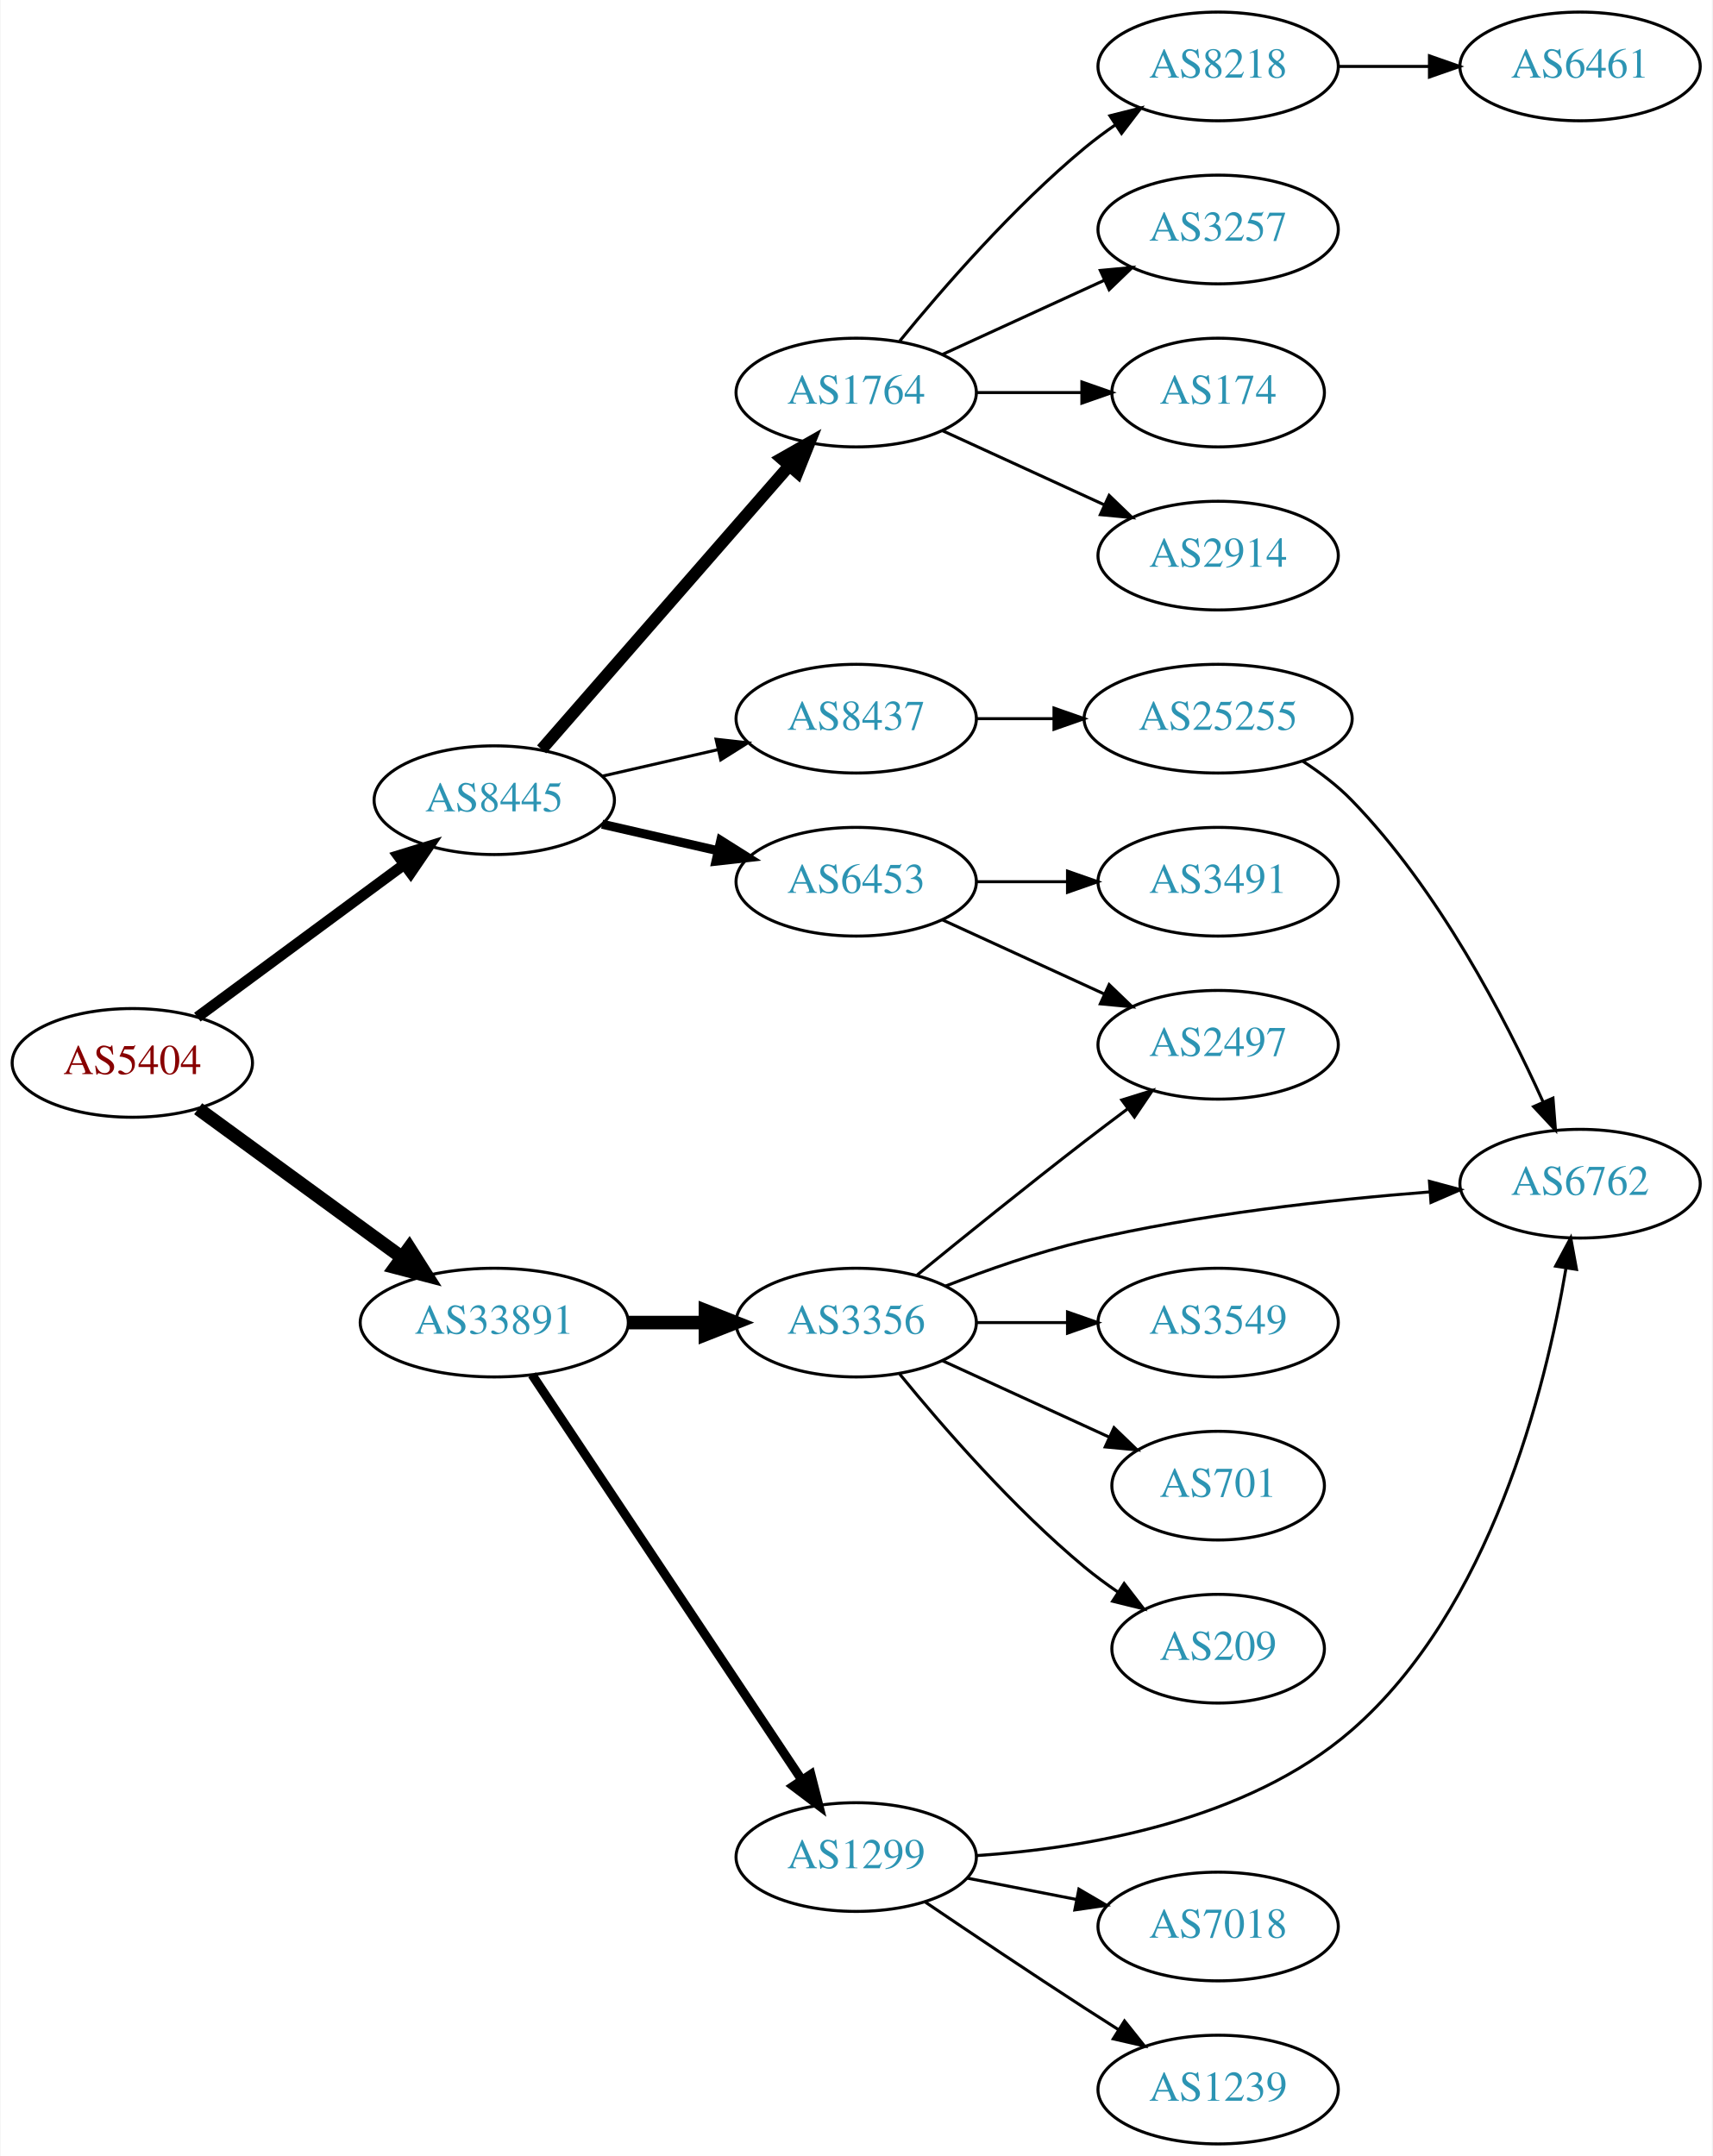
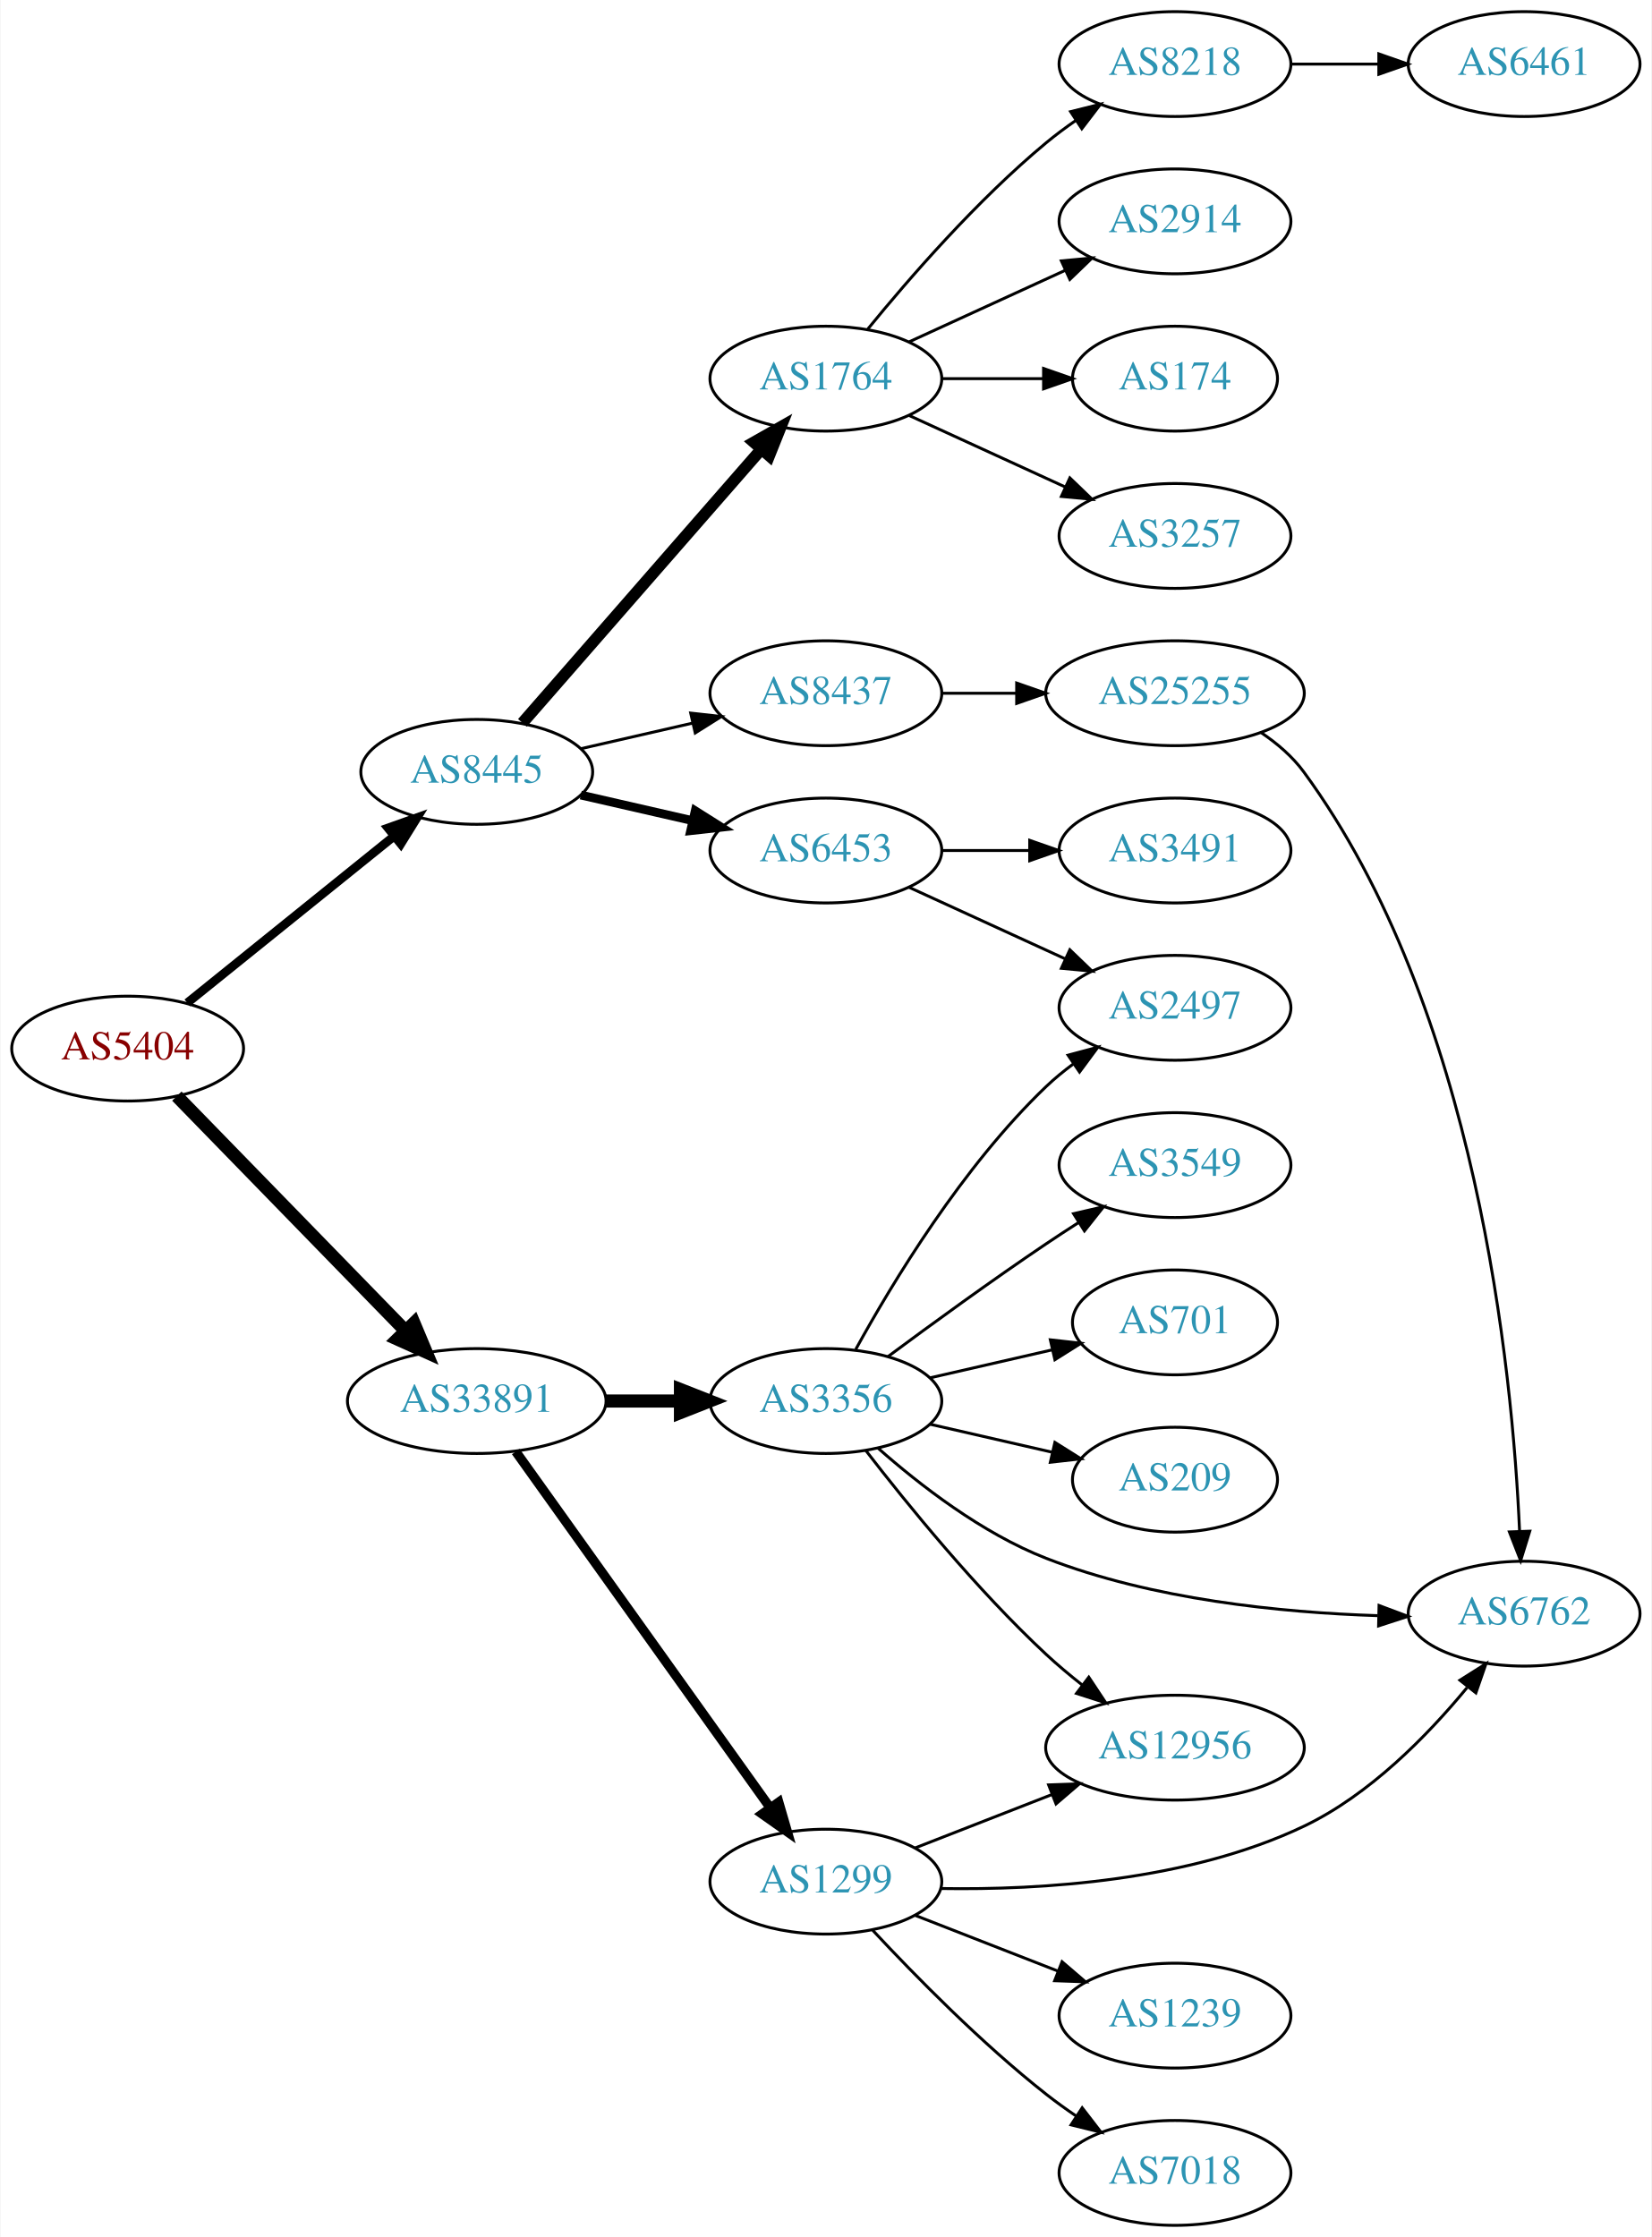
- <svg xmlns="http://www.w3.org/2000/svg" xmlns:xlink="http://www.w3.org/1999/xlink" width="567pt" height="714pt" viewBox="0.00 0.00 566.66 714.00">
-   <g id="graph0" class="graph" transform="scale(1 1) rotate(0) translate(4 710)">
-     <polygon fill="white" stroke="none" points="-4,4 -4,-710 562.663,-710 562.663,4 -4,4" />
+ <svg xmlns="http://www.w3.org/2000/svg" xmlns:xlink="http://www.w3.org/1999/xlink" width="567pt" height="768pt" viewBox="0.00 0.00 566.66 768.00">
+   <g id="graph0" class="graph" transform="scale(1 1) rotate(0) translate(4 764)">
+     <polygon fill="white" stroke="none" points="-4,4 -4,-764 562.663,-764 562.663,4 -4,4" />
    <g id="node1" class="node">
      <g id="a_node1">
        <a xlink:href="/asn/5404" xlink:title="AS5404 ~ ASN conova communications GmbH [AT]">
-           <ellipse fill="#ffffff" stroke="black" cx="39.647" cy="-358" rx="39.794" ry="18" />
-           <text text-anchor="middle" x="39.647" y="-354.3" font-family="Times,serif" font-size="14.00" fill="#880000">AS5404</text>
+           <ellipse fill="#ffffff" stroke="black" cx="39.647" cy="-404" rx="39.794" ry="18" />
+           <text text-anchor="middle" x="39.647" y="-400.3" font-family="Times,serif" font-size="14.00" fill="#880000">AS5404</text>
        </a>
      </g>
    </g>
    <g id="node2" class="node">
      <g id="a_node2">
        <a xlink:href="/asn/8445" xlink:title="AS8445 ~ SALZBURG-AG-AS [AT]">
-           <ellipse fill="#ffffff" stroke="black" cx="159.489" cy="-445" rx="39.794" ry="18" />
-           <text text-anchor="middle" x="159.489" y="-441.3" font-family="Times,serif" font-size="14.00" fill="#2c94b3">AS8445</text>
+           <ellipse fill="#ffffff" stroke="black" cx="159.489" cy="-499" rx="39.794" ry="18" />
+           <text text-anchor="middle" x="159.489" y="-495.3" font-family="Times,serif" font-size="14.00" fill="#2c94b3">AS8445</text>
        </a>
      </g>
    </g>
    <g id="edge1" class="edge">
-       <path fill="none" stroke="black" stroke-width="3.6" d="M61.173,-373.154C80.067,-387.103 108.291,-407.94 129.485,-423.587" />
-       <polygon fill="black" stroke="black" stroke-width="3.6" points="127.678,-426.604 137.802,-429.728 131.836,-420.972 127.678,-426.604" />
+       <path fill="none" stroke="black" stroke-width="3" d="M60.106,-419.687C79.467,-435.295 109.348,-459.385 131.101,-476.921" />
+       <polygon fill="black" stroke="black" stroke-width="3" points="129.019,-479.738 139.001,-483.289 133.412,-474.288 129.019,-479.738" />
    </g>
    <g id="node3" class="node">
      <g id="a_node3">
        <a xlink:href="/asn/33891" xlink:title="AS33891 ~ CORE-BACKBONE GMBH GLOBAL NETWORK [DE]">
-           <ellipse fill="#ffffff" stroke="black" cx="159.489" cy="-272" rx="44.393" ry="18" />
-           <text text-anchor="middle" x="159.489" y="-268.3" font-family="Times,serif" font-size="14.00" fill="#2c94b3">AS33891</text>
+           <ellipse fill="#ffffff" stroke="black" cx="159.489" cy="-283" rx="44.393" ry="18" />
+           <text text-anchor="middle" x="159.489" y="-279.3" font-family="Times,serif" font-size="14.00" fill="#2c94b3">AS33891</text>
        </a>
      </g>
    </g>
    <g id="edge2" class="edge">
-       <path fill="none" stroke="black" stroke-width="4.5" d="M61.443,-342.823C80.143,-329.176 107.821,-308.977 128.838,-293.639" />
-       <polygon fill="black" stroke="black" stroke-width="4.5" points="131.348,-296.682 137.105,-287.606 126.706,-290.32 131.348,-296.682" />
+       <path fill="none" stroke="black" stroke-width="4.5" d="M56.539,-387.681C76.721,-366.959 111.71,-331.033 134.982,-307.137" />
+       <polygon fill="black" stroke="black" stroke-width="4.5" points="137.936,-309.748 142.092,-299.836 132.294,-304.253 137.936,-309.748" />
    </g>
    <g id="node4" class="node">
      <g id="a_node4">
-         <a xlink:href="/asn/6453" xlink:title="AS6453 ~ TATA COMMUNICATIONS (AMERICA) INC [US]">
-           <ellipse fill="#ffffff" stroke="black" cx="279.332" cy="-418" rx="39.794" ry="18" />
-           <text text-anchor="middle" x="279.332" y="-414.3" font-family="Times,serif" font-size="14.00" fill="#2c94b3">AS6453</text>
+         <a xlink:href="/asn/1764" xlink:title="AS1764 ~ NEXTLAYER-AS [AT]">
+           <ellipse fill="#ffffff" stroke="black" cx="279.332" cy="-634" rx="39.794" ry="18" />
+           <text text-anchor="middle" x="279.332" y="-630.3" font-family="Times,serif" font-size="14.00" fill="#2c94b3">AS1764</text>
        </a>
      </g>
    </g>
    <g id="edge3" class="edge">
-       <path fill="none" stroke="black" stroke-width="3" d="M195.208,-437.045C207.208,-434.296 220.829,-431.175 233.522,-428.267" />
-       <polygon fill="black" stroke="black" stroke-width="3" points="234.488,-431.636 243.453,-425.991 232.924,-424.813 234.488,-431.636" />
+       <path fill="none" stroke="black" stroke-width="4" d="M175.176,-515.825C195.752,-539.397 233.29,-582.4 256.963,-609.52" />
+       <polygon fill="black" stroke="black" stroke-width="4" points="254.617,-612.155 263.83,-617.387 259.891,-607.552 254.617,-612.155" />
    </g>
    <g id="node5" class="node">
      <g id="a_node5">
-         <a xlink:href="/asn/1764" xlink:title="AS1764 ~ NEXTLAYER-AS [AT]">
-           <ellipse fill="#ffffff" stroke="black" cx="279.332" cy="-580" rx="39.794" ry="18" />
-           <text text-anchor="middle" x="279.332" y="-576.3" font-family="Times,serif" font-size="14.00" fill="#2c94b3">AS1764</text>
+         <a xlink:href="/asn/6453" xlink:title="AS6453 ~ TATA COMMUNICATIONS (AMERICA) INC [US]">
+           <ellipse fill="#ffffff" stroke="black" cx="279.332" cy="-472" rx="39.794" ry="18" />
+           <text text-anchor="middle" x="279.332" y="-468.3" font-family="Times,serif" font-size="14.00" fill="#2c94b3">AS6453</text>
        </a>
      </g>
    </g>
    <g id="edge4" class="edge">
-       <path fill="none" stroke="black" stroke-width="4" d="M175.176,-461.825C195.752,-485.397 233.29,-528.4 256.963,-555.52" />
-       <polygon fill="black" stroke="black" stroke-width="4" points="254.617,-558.155 263.83,-563.387 259.891,-553.552 254.617,-558.155" />
+       <path fill="none" stroke="black" stroke-width="3" d="M195.208,-491.045C207.208,-488.296 220.829,-485.175 233.522,-482.267" />
+       <polygon fill="black" stroke="black" stroke-width="3" points="234.488,-485.636 243.453,-479.991 232.924,-478.813 234.488,-485.636" />
    </g>
    <g id="node6" class="node">
      <g id="a_node6">
        <a xlink:href="/asn/8437" xlink:title="AS8437 ~ Hutchison Drei Austria GmbH [AT]">
-           <ellipse fill="#ffffff" stroke="black" cx="279.332" cy="-472" rx="39.794" ry="18" />
-           <text text-anchor="middle" x="279.332" y="-468.3" font-family="Times,serif" font-size="14.00" fill="#2c94b3">AS8437</text>
+           <ellipse fill="#ffffff" stroke="black" cx="279.332" cy="-526" rx="39.794" ry="18" />
+           <text text-anchor="middle" x="279.332" y="-522.3" font-family="Times,serif" font-size="14.00" fill="#2c94b3">AS8437</text>
        </a>
      </g>
    </g>
    <g id="edge5" class="edge">
-       <path fill="none" stroke="black" d="M195.208,-452.955C207.208,-455.704 220.829,-458.825 233.522,-461.733" />
-       <polygon fill="black" stroke="black" points="232.924,-465.187 243.453,-464.009 234.488,-458.364 232.924,-465.187" />
+       <path fill="none" stroke="black" d="M195.208,-506.955C207.208,-509.704 220.829,-512.825 233.522,-515.733" />
+       <polygon fill="black" stroke="black" points="232.924,-519.187 243.453,-518.009 234.488,-512.364 232.924,-519.187" />
    </g>
    <g id="node16" class="node">
      <g id="a_node16">
-         <a xlink:href="/asn/3356" xlink:title="AS3356 ~ Level 3 Parent, LLC [US]">
-           <ellipse fill="#ffffff" stroke="black" cx="279.332" cy="-272" rx="39.794" ry="18" />
-           <text text-anchor="middle" x="279.332" y="-268.3" font-family="Times,serif" font-size="14.00" fill="#2c94b3">AS3356</text>
+         <a xlink:href="/asn/1299" xlink:title="AS1299 ~ Telia Carrier [EU]">
+           <ellipse fill="#ffffff" stroke="black" cx="279.332" cy="-118" rx="39.794" ry="18" />
+           <text text-anchor="middle" x="279.332" y="-114.3" font-family="Times,serif" font-size="14.00" fill="#2c94b3">AS1299</text>
        </a>
      </g>
    </g>
    <g id="edge15" class="edge">
-       <path fill="none" stroke="black" stroke-width="4.5" d="M203.7,-272C212.013,-272 220.775,-272 229.258,-272" />
-       <polygon fill="black" stroke="black" stroke-width="4.5" points="229.416,-275.938 239.416,-272 229.416,-268.063 229.416,-275.938" />
+       <path fill="none" stroke="black" stroke-width="3.214" d="M172.878,-265.654C193.708,-236.488 235.841,-177.494 260.07,-143.569" />
+       <polygon fill="black" stroke="black" stroke-width="3.214" points="263.145,-145.285 266.109,-135.114 257.449,-141.217 263.145,-145.285" />
    </g>
    <g id="node17" class="node">
      <g id="a_node17">
-         <a xlink:href="/asn/1299" xlink:title="AS1299 ~ Telia Carrier [EU]">
-           <ellipse fill="#ffffff" stroke="black" cx="279.332" cy="-95" rx="39.794" ry="18" />
-           <text text-anchor="middle" x="279.332" y="-91.3" font-family="Times,serif" font-size="14.00" fill="#2c94b3">AS1299</text>
+         <a xlink:href="/asn/3356" xlink:title="AS3356 ~ Level 3 Parent, LLC [US]">
+           <ellipse fill="#ffffff" stroke="black" cx="279.332" cy="-283" rx="39.794" ry="18" />
+           <text text-anchor="middle" x="279.332" y="-279.3" font-family="Times,serif" font-size="14.00" fill="#2c94b3">AS3356</text>
        </a>
      </g>
    </g>
    <g id="edge16" class="edge">
-       <path fill="none" stroke="black" stroke-width="3" d="M172.003,-254.706C192.825,-223.431 236.835,-157.329 261.199,-120.733" />
-       <polygon fill="black" stroke="black" stroke-width="3" points="264.316,-122.367 266.945,-112.103 258.489,-118.488 264.316,-122.367" />
+       <path fill="none" stroke="black" stroke-width="4.5" d="M203.7,-283C212.013,-283 220.775,-283 229.258,-283" />
+       <polygon fill="black" stroke="black" stroke-width="4.5" points="229.416,-286.938 239.416,-283 229.416,-279.063 229.416,-286.938" />
+     </g>
+     <g id="node7" class="node">
+       <g id="a_node7">
+         <a xlink:href="/asn/2914" xlink:title="AS2914 ~ NTT America, Inc. [US]">
+           <ellipse fill="#ffffff" stroke="black" cx="399.174" cy="-688" rx="39.794" ry="18" />
+           <text text-anchor="middle" x="399.174" y="-684.3" font-family="Times,serif" font-size="14.00" fill="#2c94b3">AS2914</text>
+         </a>
+       </g>
+     </g>
+     <g id="edge6" class="edge">
+       <path fill="none" stroke="black" d="M307.96,-646.661C323.917,-653.973 344.188,-663.261 361.471,-671.181" />
+       <polygon fill="black" stroke="black" points="360.169,-674.435 370.718,-675.419 363.085,-668.071 360.169,-674.435" />
+     </g>
+     <g id="node8" class="node">
+       <g id="a_node8">
+         <a xlink:href="/asn/8218" xlink:title="AS8218 ~ legacy Neotelecoms [FR]">
+           <ellipse fill="#ffffff" stroke="black" cx="399.174" cy="-742" rx="39.794" ry="18" />
+           <text text-anchor="middle" x="399.174" y="-738.3" font-family="Times,serif" font-size="14.00" fill="#2c94b3">AS8218</text>
+         </a>
+       </g>
+     </g>
+     <g id="edge7" class="edge">
+       <path fill="none" stroke="black" d="M293.751,-651.065C307.865,-668.375 331.28,-695.345 354.978,-715 358.194,-717.668 361.695,-720.27 365.265,-722.741" />
+       <polygon fill="black" stroke="black" points="363.343,-725.666 373.622,-728.236 367.189,-719.817 363.343,-725.666" />
+     </g>
+     <g id="node9" class="node">
+       <g id="a_node9">
+         <a xlink:href="/asn/174" xlink:title="AS174 ~ Cogent Communications [US]">
+           <ellipse fill="#ffffff" stroke="black" cx="399.174" cy="-634" rx="35.194" ry="18" />
+           <text text-anchor="middle" x="399.174" y="-630.3" font-family="Times,serif" font-size="14.00" fill="#2c94b3">AS174</text>
+         </a>
+       </g>
+     </g>
+     <g id="edge8" class="edge">
+       <path fill="none" stroke="black" d="M319.244,-634C330.331,-634 342.491,-634 353.873,-634" />
+       <polygon fill="black" stroke="black" points="354.055,-637.5 364.055,-634 354.055,-630.5 354.055,-637.5" />
+     </g>
+     <g id="node10" class="node">
+       <g id="a_node10">
+         <a xlink:href="/asn/3257" xlink:title="AS3257 ~ GTT [DE]">
+           <ellipse fill="#ffffff" stroke="black" cx="399.174" cy="-580" rx="39.794" ry="18" />
+           <text text-anchor="middle" x="399.174" y="-576.3" font-family="Times,serif" font-size="14.00" fill="#2c94b3">AS3257</text>
+         </a>
+       </g>
+     </g>
+     <g id="edge9" class="edge">
+       <path fill="none" stroke="black" d="M307.96,-621.339C323.917,-614.027 344.188,-604.739 361.471,-596.819" />
+       <polygon fill="black" stroke="black" points="363.085,-599.929 370.718,-592.581 360.169,-593.565 363.085,-599.929" />
    </g>
    <g id="node14" class="node">
      <g id="a_node14">
        <a xlink:href="/asn/2497" xlink:title="AS2497 ~ Internet Initiative Japan Inc. [JP]">
-           <ellipse fill="#ffffff" stroke="black" cx="399.174" cy="-364" rx="39.794" ry="18" />
-           <text text-anchor="middle" x="399.174" y="-360.3" font-family="Times,serif" font-size="14.00" fill="#2c94b3">AS2497</text>
+           <ellipse fill="#ffffff" stroke="black" cx="399.174" cy="-418" rx="39.794" ry="18" />
+           <text text-anchor="middle" x="399.174" y="-414.3" font-family="Times,serif" font-size="14.00" fill="#2c94b3">AS2497</text>
        </a>
      </g>
    </g>
    <g id="edge13" class="edge">
-       <path fill="none" stroke="black" d="M307.96,-405.339C323.917,-398.027 344.188,-388.739 361.471,-380.819" />
-       <polygon fill="black" stroke="black" points="363.085,-383.929 370.718,-376.581 360.169,-377.565 363.085,-383.929" />
+       <path fill="none" stroke="black" d="M307.96,-459.339C323.917,-452.027 344.188,-442.739 361.471,-434.819" />
+       <polygon fill="black" stroke="black" points="363.085,-437.929 370.718,-430.581 360.169,-431.565 363.085,-437.929" />
    </g>
    <g id="node15" class="node">
      <g id="a_node15">
        <a xlink:href="/asn/3491" xlink:title="AS3491 ~ PCCW Global, Inc. [US]">
-           <ellipse fill="#ffffff" stroke="black" cx="399.174" cy="-418" rx="39.794" ry="18" />
-           <text text-anchor="middle" x="399.174" y="-414.3" font-family="Times,serif" font-size="14.00" fill="#2c94b3">AS3491</text>
+           <ellipse fill="#ffffff" stroke="black" cx="399.174" cy="-472" rx="39.794" ry="18" />
+           <text text-anchor="middle" x="399.174" y="-468.3" font-family="Times,serif" font-size="14.00" fill="#2c94b3">AS3491</text>
        </a>
      </g>
    </g>
    <g id="edge14" class="edge">
-       <path fill="none" stroke="black" d="M319.244,-418C328.798,-418 339.147,-418 349.11,-418" />
-       <polygon fill="black" stroke="black" points="349.302,-421.5 359.302,-418 349.302,-414.5 349.302,-421.5" />
-     </g>
-     <g id="node7" class="node">
-       <g id="a_node7">
-         <a xlink:href="/asn/2914" xlink:title="AS2914 ~ NTT America, Inc. [US]">
-           <ellipse fill="#ffffff" stroke="black" cx="399.174" cy="-526" rx="39.794" ry="18" />
-           <text text-anchor="middle" x="399.174" y="-522.3" font-family="Times,serif" font-size="14.00" fill="#2c94b3">AS2914</text>
-         </a>
-       </g>
-     </g>
-     <g id="edge6" class="edge">
-       <path fill="none" stroke="black" d="M307.96,-567.339C323.917,-560.027 344.188,-550.739 361.471,-542.819" />
-       <polygon fill="black" stroke="black" points="363.085,-545.929 370.718,-538.581 360.169,-539.565 363.085,-545.929" />
-     </g>
-     <g id="node8" class="node">
-       <g id="a_node8">
-         <a xlink:href="/asn/3257" xlink:title="AS3257 ~ GTT [DE]">
-           <ellipse fill="#ffffff" stroke="black" cx="399.174" cy="-634" rx="39.794" ry="18" />
-           <text text-anchor="middle" x="399.174" y="-630.3" font-family="Times,serif" font-size="14.00" fill="#2c94b3">AS3257</text>
-         </a>
-       </g>
-     </g>
-     <g id="edge7" class="edge">
-       <path fill="none" stroke="black" d="M307.96,-592.661C323.917,-599.973 344.188,-609.261 361.471,-617.181" />
-       <polygon fill="black" stroke="black" points="360.169,-620.435 370.718,-621.419 363.085,-614.071 360.169,-620.435" />
-     </g>
-     <g id="node9" class="node">
-       <g id="a_node9">
-         <a xlink:href="/asn/8218" xlink:title="AS8218 ~ legacy Neotelecoms [FR]">
-           <ellipse fill="#ffffff" stroke="black" cx="399.174" cy="-688" rx="39.794" ry="18" />
-           <text text-anchor="middle" x="399.174" y="-684.3" font-family="Times,serif" font-size="14.00" fill="#2c94b3">AS8218</text>
-         </a>
-       </g>
-     </g>
-     <g id="edge8" class="edge">
-       <path fill="none" stroke="black" d="M293.751,-597.065C307.865,-614.375 331.28,-641.345 354.978,-661 358.194,-663.668 361.695,-666.27 365.265,-668.741" />
-       <polygon fill="black" stroke="black" points="363.343,-671.666 373.622,-674.236 367.189,-665.817 363.343,-671.666" />
-     </g>
-     <g id="node10" class="node">
-       <g id="a_node10">
-         <a xlink:href="/asn/174" xlink:title="AS174 ~ Cogent Communications [US]">
-           <ellipse fill="#ffffff" stroke="black" cx="399.174" cy="-580" rx="35.194" ry="18" />
-           <text text-anchor="middle" x="399.174" y="-576.3" font-family="Times,serif" font-size="14.00" fill="#2c94b3">AS174</text>
-         </a>
-       </g>
-     </g>
-     <g id="edge9" class="edge">
-       <path fill="none" stroke="black" d="M319.244,-580C330.331,-580 342.491,-580 353.873,-580" />
-       <polygon fill="black" stroke="black" points="354.055,-583.5 364.055,-580 354.055,-576.5 354.055,-583.5" />
+       <path fill="none" stroke="black" d="M319.244,-472C328.798,-472 339.147,-472 349.11,-472" />
+       <polygon fill="black" stroke="black" points="349.302,-475.5 359.302,-472 349.302,-468.5 349.302,-475.5" />
+     </g>
+     <g id="node12" class="node">
+       <g id="a_node12">
+         <a xlink:href="/asn/25255" xlink:title="AS25255 ~ ==&gt; TELE2 AUSTRIA &lt;== [AT]">
+           <ellipse fill="#ffffff" stroke="black" cx="399.174" cy="-526" rx="44.393" ry="18" />
+           <text text-anchor="middle" x="399.174" y="-522.3" font-family="Times,serif" font-size="14.00" fill="#2c94b3">AS25255</text>
+         </a>
+       </g>
+     </g>
+     <g id="edge11" class="edge">
+       <path fill="none" stroke="black" d="M319.244,-526C327.347,-526 336.022,-526 344.548,-526" />
+       <polygon fill="black" stroke="black" points="344.826,-529.5 354.826,-526 344.826,-522.5 344.826,-529.5" />
    </g>
    <g id="node11" class="node">
      <g id="a_node11">
-         <a xlink:href="/asn/25255" xlink:title="AS25255 ~ ==&gt; TELE2 AUSTRIA &lt;== [AT]">
-           <ellipse fill="#ffffff" stroke="black" cx="399.174" cy="-472" rx="44.393" ry="18" />
-           <text text-anchor="middle" x="399.174" y="-468.3" font-family="Times,serif" font-size="14.00" fill="#2c94b3">AS25255</text>
+         <a xlink:href="/asn/6461" xlink:title="AS6461 ~ Zayo Bandwidth [US]">
+           <ellipse fill="#ffffff" stroke="black" cx="519.017" cy="-742" rx="39.794" ry="18" />
+           <text text-anchor="middle" x="519.017" y="-738.3" font-family="Times,serif" font-size="14.00" fill="#2c94b3">AS6461</text>
        </a>
      </g>
    </g>
    <g id="edge10" class="edge">
-       <path fill="none" stroke="black" d="M319.244,-472C327.347,-472 336.022,-472 344.548,-472" />
-       <polygon fill="black" stroke="black" points="344.826,-475.5 354.826,-472 344.826,-468.5 344.826,-475.5" />
+       <path fill="none" stroke="black" d="M439.087,-742C448.64,-742 458.99,-742 468.952,-742" />
+       <polygon fill="black" stroke="black" points="469.145,-745.5 479.145,-742 469.145,-738.5 469.145,-745.5" />
    </g>
    <g id="node13" class="node">
      <g id="a_node13">
-         <a xlink:href="/asn/6461" xlink:title="AS6461 ~ Zayo Bandwidth [US]">
-           <ellipse fill="#ffffff" stroke="black" cx="519.017" cy="-688" rx="39.794" ry="18" />
-           <text text-anchor="middle" x="519.017" y="-684.3" font-family="Times,serif" font-size="14.00" fill="#2c94b3">AS6461</text>
+         <a xlink:href="/asn/6762" xlink:title="AS6762 ~ TELECOM ITALIA SPARKLE S.p.A. [IT]">
+           <ellipse fill="#ffffff" stroke="black" cx="519.017" cy="-210" rx="39.794" ry="18" />
+           <text text-anchor="middle" x="519.017" y="-206.3" font-family="Times,serif" font-size="14.00" fill="#2c94b3">AS6762</text>
        </a>
      </g>
    </g>
    <g id="edge12" class="edge">
-       <path fill="none" stroke="black" d="M439.087,-688C448.64,-688 458.99,-688 468.952,-688" />
-       <polygon fill="black" stroke="black" points="469.145,-691.5 479.145,-688 469.145,-684.5 469.145,-691.5" />
-     </g>
-     <g id="node12" class="node">
-       <g id="a_node12">
-         <a xlink:href="/asn/6762" xlink:title="AS6762 ~ TELECOM ITALIA SPARKLE S.p.A. [IT]">
-           <ellipse fill="#ffffff" stroke="black" cx="519.017" cy="-318" rx="39.794" ry="18" />
-           <text text-anchor="middle" x="519.017" y="-314.3" font-family="Times,serif" font-size="14.00" fill="#2c94b3">AS6762</text>
-         </a>
-       </g>
-     </g>
-     <g id="edge11" class="edge">
-       <path fill="none" stroke="black" d="M427.257,-457.87C432.971,-454.154 438.683,-449.817 443.37,-445 472.123,-415.453 494.263,-372.759 506.718,-345.192" />
-       <polygon fill="black" stroke="black" points="510.039,-346.335 510.863,-335.772 503.632,-343.516 510.039,-346.335" />
-     </g>
-     <g id="edge21" class="edge">
-       <path fill="none" stroke="black" d="M308.928,-284.102C322.633,-289.444 339.419,-295.332 354.978,-299 392.77,-307.91 436.519,-312.718 469.178,-315.266" />
-       <polygon fill="black" stroke="black" points="469.14,-318.773 479.37,-316.016 469.654,-311.792 469.14,-318.773" />
+       <path fill="none" stroke="black" d="M428.763,-512.468C434.26,-508.761 439.502,-504.279 443.37,-499 502.817,-417.888 515.031,-293.677 517.462,-238.321" />
+       <polygon fill="black" stroke="black" points="520.964,-238.321 517.829,-228.201 513.969,-238.068 520.964,-238.321" />
+     </g>
+     <g id="edge24" class="edge">
+       <path fill="none" stroke="black" d="M318.825,-115.64C353.138,-115.087 403.89,-118.165 443.37,-137 465.94,-147.767 485.861,-168.128 499.435,-184.617" />
+       <polygon fill="black" stroke="black" points="496.979,-187.154 505.935,-192.815 502.465,-182.805 496.979,-187.154" />
+     </g>
+     <g id="node19" class="node">
+       <g id="a_node19">
+         <a xlink:href="/asn/12956" xlink:title="AS12956 ~ TELXIUS [ES]">
+           <ellipse fill="#ffffff" stroke="black" cx="399.174" cy="-164" rx="44.393" ry="18" />
+           <text text-anchor="middle" x="399.174" y="-160.3" font-family="Times,serif" font-size="14.00" fill="#2c94b3">AS12956</text>
+         </a>
+       </g>
+     </g>
+     <g id="edge25" class="edge">
+       <path fill="none" stroke="black" d="M310.068,-129.608C324.297,-135.162 341.564,-141.902 357.029,-147.939" />
+       <polygon fill="black" stroke="black" points="355.793,-151.214 366.381,-151.59 358.339,-144.693 355.793,-151.214" />
+     </g>
+     <g id="node22" class="node">
+       <g id="a_node22">
+         <a xlink:href="/asn/7018" xlink:title="AS7018 ~ AT&amp;T Services, Inc. [US]">
+           <ellipse fill="#ffffff" stroke="black" cx="399.174" cy="-18" rx="39.794" ry="18" />
+           <text text-anchor="middle" x="399.174" y="-14.3" font-family="Times,serif" font-size="14.00" fill="#2c94b3">AS7018</text>
+         </a>
+       </g>
+     </g>
+     <g id="edge23" class="edge">
+       <path fill="none" stroke="black" d="M295.429,-101.288C309.894,-85.765 332.751,-62.481 354.978,-45 358.263,-42.417 361.806,-39.867 365.401,-37.427" />
+       <polygon fill="black" stroke="black" points="367.316,-40.357 373.786,-31.968 363.496,-34.491 367.316,-40.357" />
+     </g>
+     <g id="node23" class="node">
+       <g id="a_node23">
+         <a xlink:href="/asn/1239" xlink:title="AS1239 ~ Sprint [US]">
+           <ellipse fill="#ffffff" stroke="black" cx="399.174" cy="-72" rx="39.794" ry="18" />
+           <text text-anchor="middle" x="399.174" y="-68.3" font-family="Times,serif" font-size="14.00" fill="#2c94b3">AS1239</text>
+         </a>
+       </g>
+     </g>
+     <g id="edge26" class="edge">
+       <path fill="none" stroke="black" d="M310.068,-106.392C324.862,-100.618 342.939,-93.561 358.861,-87.346" />
+       <polygon fill="black" stroke="black" points="360.404,-90.501 368.447,-83.604 357.859,-83.98 360.404,-90.501" />
+     </g>
+     <g id="edge19" class="edge">
+       <path fill="none" stroke="black" d="M297.199,-266.861C311.415,-254.292 332.917,-237.585 354.978,-229 391.402,-214.825 435.596,-210.385 468.779,-209.317" />
+       <polygon fill="black" stroke="black" points="469.224,-212.808 479.142,-209.081 469.065,-205.81 469.224,-212.808" />
    </g>
    <g id="edge18" class="edge">
-       <path fill="none" stroke="black" d="M299.499,-287.75C314.48,-299.977 335.893,-317.269 354.978,-332 359.503,-335.493 364.336,-339.146 369.07,-342.683" />
-       <polygon fill="black" stroke="black" points="367.281,-345.714 377.396,-348.864 371.453,-340.093 367.281,-345.714" />
+       <path fill="none" stroke="black" d="M289.573,-300.713C302.118,-323.561 326.295,-363.611 354.978,-391 357.846,-393.739 361.035,-396.347 364.344,-398.785" />
+       <polygon fill="black" stroke="black" points="362.468,-401.742 372.704,-404.477 366.407,-395.956 362.468,-401.742" />
    </g>
    <g id="node18" class="node">
      <g id="a_node18">
        <a xlink:href="/asn/3549" xlink:title="AS3549 ~ Level 3 Parent, LLC [US]">
-           <ellipse fill="#ffffff" stroke="black" cx="399.174" cy="-272" rx="39.794" ry="18" />
-           <text text-anchor="middle" x="399.174" y="-268.3" font-family="Times,serif" font-size="14.00" fill="#2c94b3">AS3549</text>
+           <ellipse fill="#ffffff" stroke="black" cx="399.174" cy="-364" rx="39.794" ry="18" />
+           <text text-anchor="middle" x="399.174" y="-360.3" font-family="Times,serif" font-size="14.00" fill="#2c94b3">AS3549</text>
        </a>
      </g>
    </g>
    <g id="edge17" class="edge">
-       <path fill="none" stroke="black" d="M319.244,-272C328.798,-272 339.147,-272 349.11,-272" />
-       <polygon fill="black" stroke="black" points="349.302,-275.5 359.302,-272 349.302,-268.5 349.302,-275.5" />
-     </g>
-     <g id="node19" class="node">
-       <g id="a_node19">
-         <a xlink:href="/asn/701" xlink:title="AS701 ~ UUNET [US]">
-           <ellipse fill="#ffffff" stroke="black" cx="399.174" cy="-218" rx="35.194" ry="18" />
-           <text text-anchor="middle" x="399.174" y="-214.3" font-family="Times,serif" font-size="14.00" fill="#2c94b3">AS701</text>
-         </a>
-       </g>
-     </g>
-     <g id="edge19" class="edge">
-       <path fill="none" stroke="black" d="M307.96,-259.339C324.377,-251.817 345.358,-242.202 362.955,-234.139" />
-       <polygon fill="black" stroke="black" points="364.7,-237.189 372.332,-229.842 361.783,-230.826 364.7,-237.189" />
+       <path fill="none" stroke="black" d="M300.662,-298.277C315.524,-309.304 336.269,-324.407 354.978,-337 358.527,-339.389 362.277,-341.839 366.026,-344.242" />
+       <polygon fill="black" stroke="black" points="364.352,-347.325 374.674,-349.712 368.094,-341.409 364.352,-347.325" />
+     </g>
+     <g id="edge20" class="edge">
+       <path fill="none" stroke="black" d="M293.068,-265.984C307.172,-247.689 331.088,-218.239 354.978,-196 358.808,-192.435 363.032,-188.897 367.294,-185.544" />
+       <polygon fill="black" stroke="black" points="369.586,-188.198 375.442,-179.369 365.358,-182.619 369.586,-188.198" />
    </g>
    <g id="node20" class="node">
      <g id="a_node20">
-         <a xlink:href="/asn/209" xlink:title="AS209 ~ CenturyLink Communications, LLC [US]">
-           <ellipse fill="#ffffff" stroke="black" cx="399.174" cy="-164" rx="35.194" ry="18" />
-           <text text-anchor="middle" x="399.174" y="-160.3" font-family="Times,serif" font-size="14.00" fill="#2c94b3">AS209</text>
-         </a>
-       </g>
-     </g>
-     <g id="edge20" class="edge">
-       <path fill="none" stroke="black" d="M293.751,-254.935C307.865,-237.625 331.28,-210.655 354.978,-191 358.441,-188.128 362.234,-185.331 366.088,-182.692" />
-       <polygon fill="black" stroke="black" points="368.05,-185.592 374.521,-177.203 364.231,-179.725 368.05,-185.592" />
-     </g>
-     <g id="edge24" class="edge">
-       <path fill="none" stroke="black" d="M319.087,-95.473C355.269,-97.91 408.745,-106.883 443.37,-137 489.416,-177.051 507.591,-249.95 514.34,-289.924" />
-       <polygon fill="black" stroke="black" points="510.919,-290.699 515.921,-300.038 517.835,-289.617 510.919,-290.699" />
+         <a xlink:href="/asn/701" xlink:title="AS701 ~ UUNET [US]">
+           <ellipse fill="#ffffff" stroke="black" cx="399.174" cy="-310" rx="35.194" ry="18" />
+           <text text-anchor="middle" x="399.174" y="-306.3" font-family="Times,serif" font-size="14.00" fill="#2c94b3">AS701</text>
+         </a>
+       </g>
+     </g>
+     <g id="edge21" class="edge">
+       <path fill="none" stroke="black" d="M315.051,-290.955C328.143,-293.955 343.166,-297.396 356.806,-300.522" />
+       <polygon fill="black" stroke="black" points="356.384,-304.016 366.914,-302.838 357.948,-297.193 356.384,-304.016" />
    </g>
    <g id="node21" class="node">
      <g id="a_node21">
-         <a xlink:href="/asn/7018" xlink:title="AS7018 ~ AT&amp;T Services, Inc. [US]">
-           <ellipse fill="#ffffff" stroke="black" cx="399.174" cy="-72" rx="39.794" ry="18" />
-           <text text-anchor="middle" x="399.174" y="-68.3" font-family="Times,serif" font-size="14.00" fill="#2c94b3">AS7018</text>
+         <a xlink:href="/asn/209" xlink:title="AS209 ~ CenturyLink Communications, LLC [US]">
+           <ellipse fill="#ffffff" stroke="black" cx="399.174" cy="-256" rx="35.194" ry="18" />
+           <text text-anchor="middle" x="399.174" y="-252.3" font-family="Times,serif" font-size="14.00" fill="#2c94b3">AS209</text>
        </a>
      </g>
    </g>
    <g id="edge22" class="edge">
-       <path fill="none" stroke="black" d="M316.008,-88.037C327.44,-85.806 340.261,-83.303 352.315,-80.951" />
-       <polygon fill="black" stroke="black" points="353.068,-84.37 362.212,-79.019 351.727,-77.499 353.068,-84.37" />
-     </g>
-     <g id="node22" class="node">
-       <g id="a_node22">
-         <a xlink:href="/asn/1239" xlink:title="AS1239 ~ Sprint [US]">
-           <ellipse fill="#ffffff" stroke="black" cx="399.174" cy="-18" rx="39.794" ry="18" />
-           <text text-anchor="middle" x="399.174" y="-14.3" font-family="Times,serif" font-size="14.00" fill="#2c94b3">AS1239</text>
-         </a>
-       </g>
-     </g>
-     <g id="edge23" class="edge">
-       <path fill="none" stroke="black" d="M302.096,-80.159C316.921,-70.114 337.038,-56.611 354.978,-45 358.57,-42.675 362.346,-40.265 366.11,-37.885" />
-       <polygon fill="black" stroke="black" points="368.17,-40.724 374.774,-32.439 364.445,-34.797 368.17,-40.724" />
+       <path fill="none" stroke="black" d="M315.051,-275.045C328.143,-272.045 343.166,-268.604 356.806,-265.478" />
+       <polygon fill="black" stroke="black" points="357.948,-268.807 366.914,-263.162 356.384,-261.984 357.948,-268.807" />
    </g>
  </g>
</svg>
